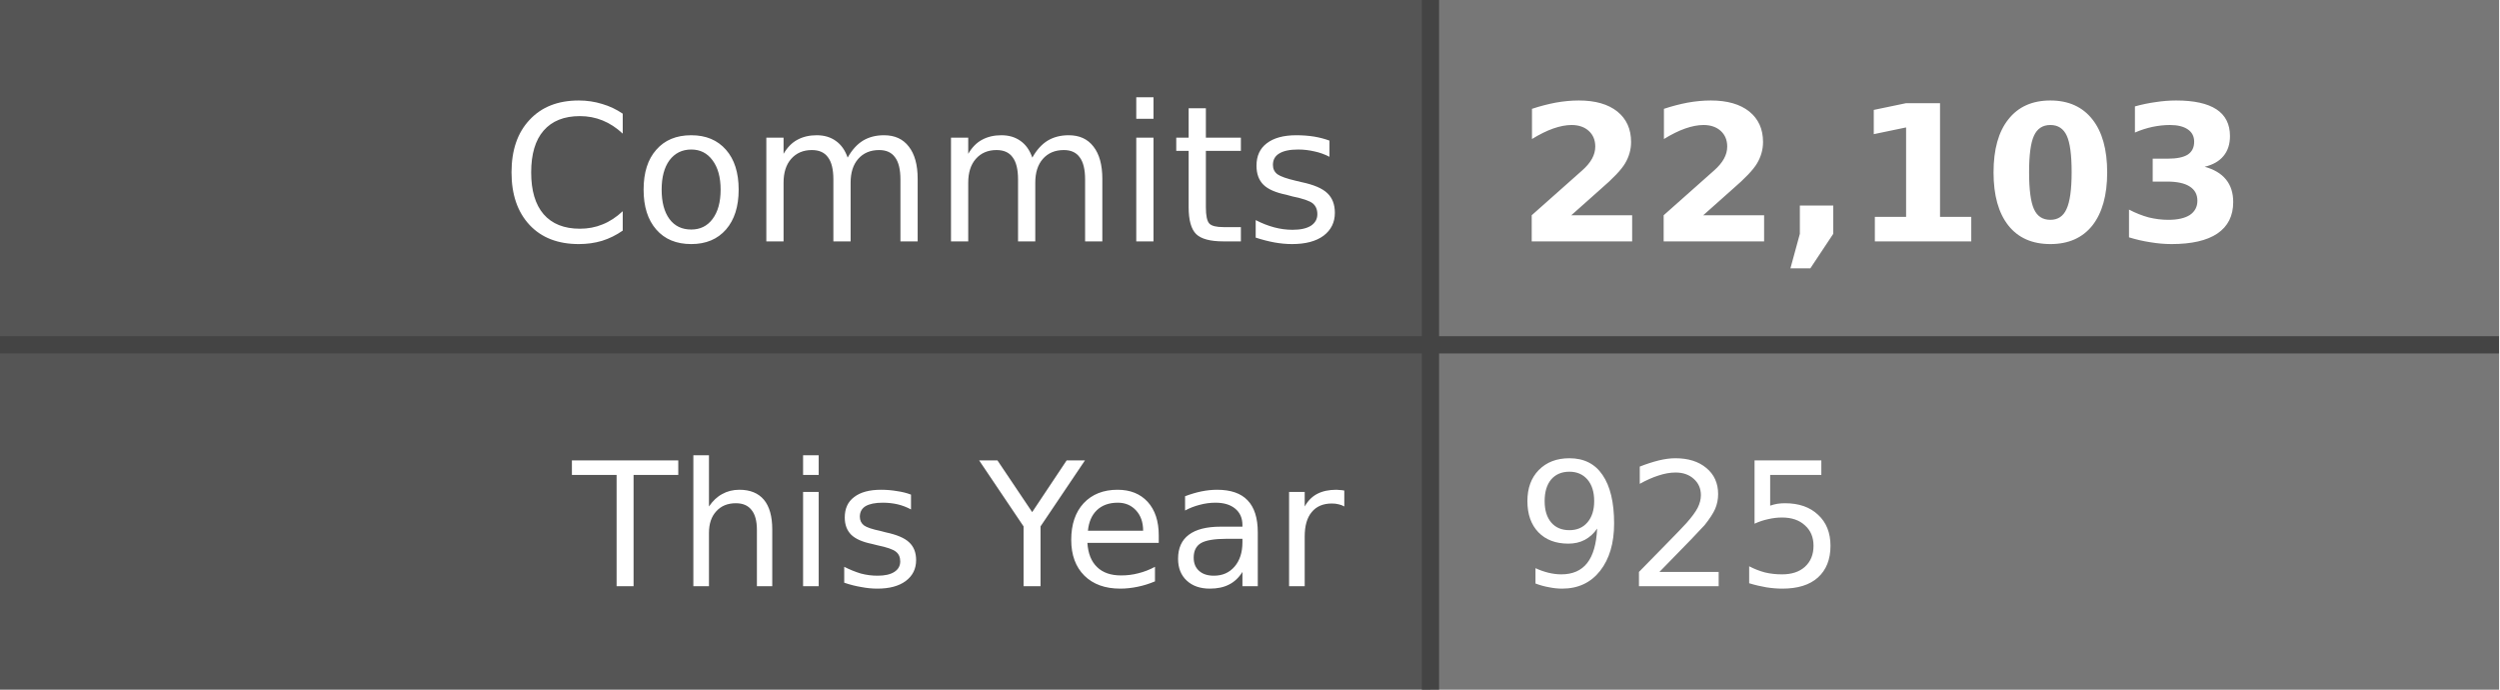
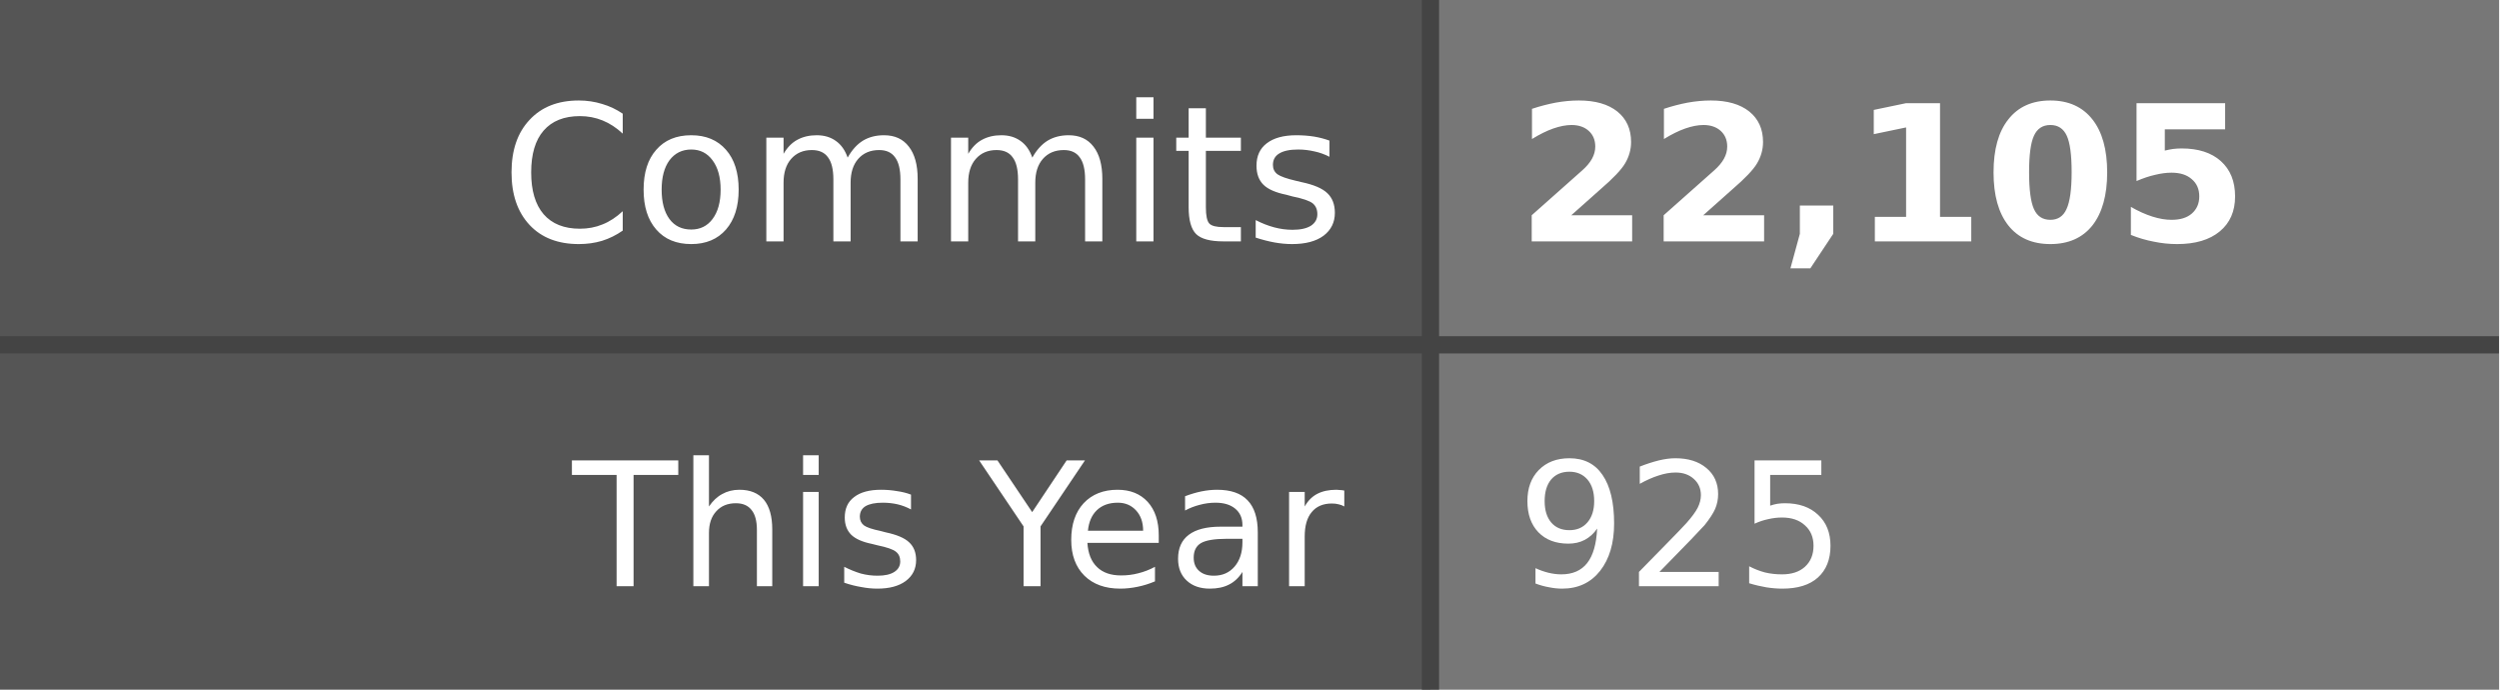
- <svg xmlns="http://www.w3.org/2000/svg" width="145" height="40" role="img" aria-label="Commits: 22,103, This Year: 925">
+ <svg xmlns="http://www.w3.org/2000/svg" width="145" height="40" role="img" aria-label="Commits: 22,105, This Year: 925">
  <style>
    .label-bg { fill: #555; }
    .value-bg { fill: #777; }
    .label-text { fill: #fff; }
    .value-text { fill: #fff; }
    .divider { stroke: #444; }
    
    @media (prefers-color-scheme: dark) {
      .label-bg { fill: #2d333b; }
      .value-bg { fill: #444c56; }
      .label-text { fill: #adbac7; }
      .value-text { fill: #cdd9e5; }
      .divider { stroke: #545d68; }
    }
    
    @media (prefers-color-scheme: light) {
      .label-bg { fill: #e1e4e8; }
      .value-bg { fill: #fafbfc; }
      .label-text { fill: #24292e; }
      .value-text { fill: #24292e; }
      .divider { stroke: #d1d5da; }
    }
  </style>
  <rect class="label-bg" width="83" height="20" x="0" y="0" />
  <rect class="value-bg" width="62" height="20" x="83" y="0" />
  <rect class="label-bg" width="83" height="20" x="0" y="20" />
  <rect class="value-bg" width="62" height="20" x="83" y="20" />
  <line class="divider" x1="0" y1="20" x2="145" y2="20" stroke-width="1" />
  <line class="divider" x1="83" y1="0" x2="83" y2="40" stroke-width="1" />
  <g font-family="Verdana,Geneva,DejaVu Sans,sans-serif" text-rendering="geometricPrecision" font-size="11">
    <text class="label-text" x="78" y="14" text-anchor="end">Commits</text>
-     <text class="value-text" x="88" y="14" text-anchor="start" font-weight="bold">22,103</text>
+     <text class="value-text" x="88" y="14" text-anchor="start" font-weight="bold">22,105</text>
    <text class="label-text" x="78" y="34" text-anchor="end" font-size="10">This Year</text>
    <text class="value-text" x="88" y="34" text-anchor="start" font-size="10">925</text>
  </g>
</svg>
